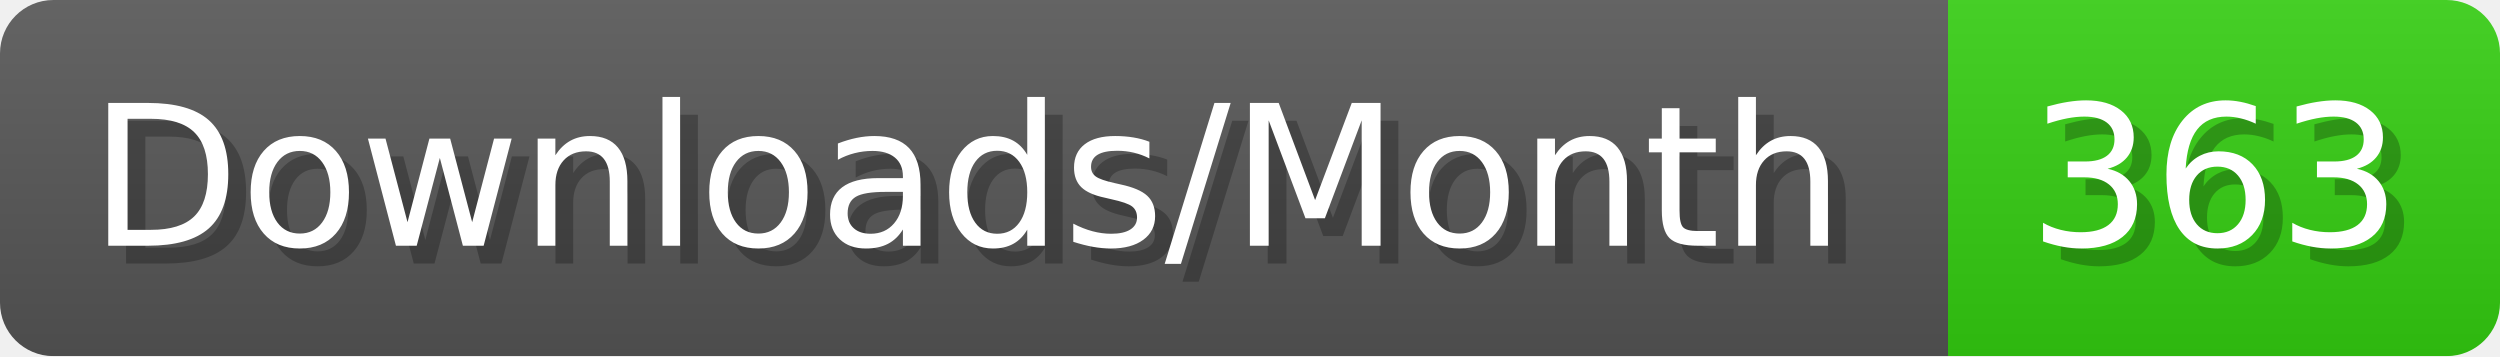
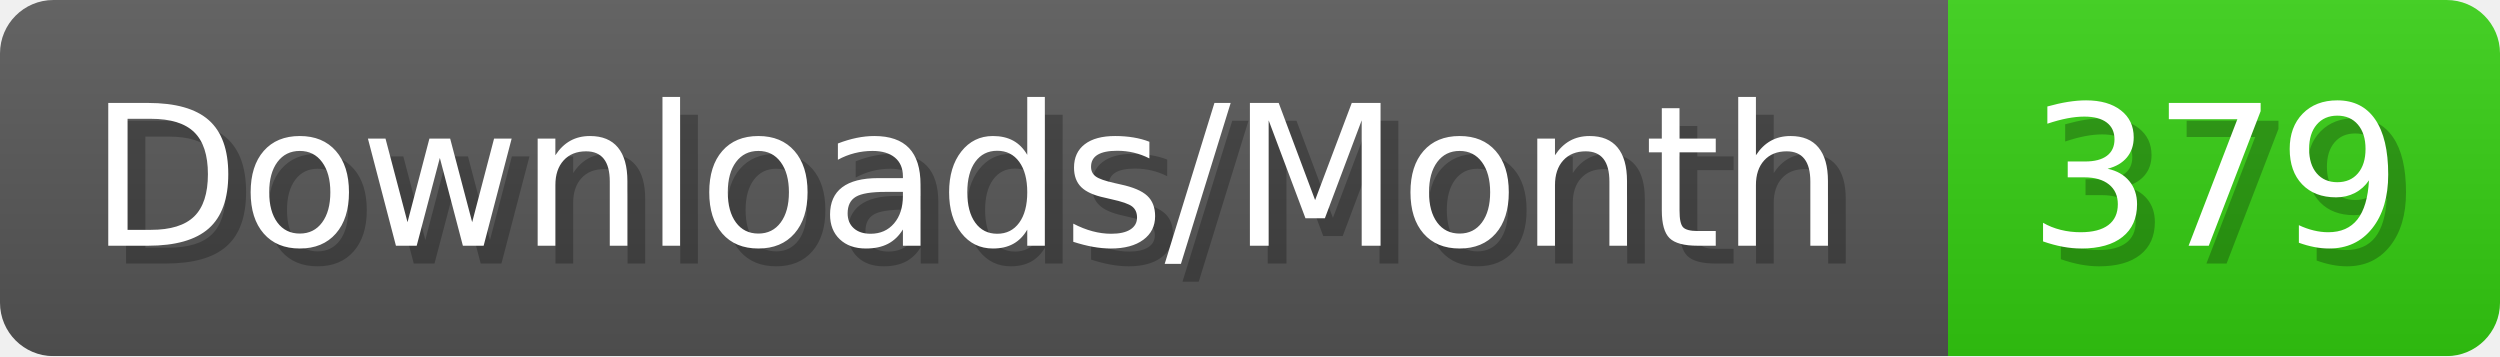
- <svg xmlns="http://www.w3.org/2000/svg" width="140.4" height="20" viewBox="0 0 1404 200" role="img" aria-label="Downloads/Month: 363">
+ <svg xmlns="http://www.w3.org/2000/svg" width="140.4" height="20" viewBox="0 0 1404 200" role="img" aria-label="Downloads/Month: 379">
  <linearGradient id="YlXUI" x2="0" y2="100%">
    <stop offset="0" stop-opacity=".1" stop-color="#EEE" />
    <stop offset="1" stop-opacity=".1" />
  </linearGradient>
  <mask id="JHhop">
    <rect width="1404" height="200" rx="30" fill="#FFF" />
  </mask>
  <g mask="url(#JHhop)">
    <rect width="1094" height="200" fill="#555" />
    <rect width="310" height="200" fill="#3C1" x="1094" />
    <rect width="1404" height="200" fill="url(#YlXUI)" />
  </g>
  <g aria-hidden="true" fill="#fff" text-anchor="start" font-family="Verdana,DejaVu Sans,sans-serif" font-size="110">
    <text x="60" y="148" textLength="994" fill="#000" opacity="0.25">Downloads/Month</text>
    <text x="50" y="138" textLength="994">Downloads/Month</text>
-     <text x="1149" y="148" textLength="210" fill="#000" opacity="0.25">363</text>
-     <text x="1139" y="138" textLength="210">363</text>
+     <text x="1149" y="148" textLength="210" fill="#000" opacity="0.25">379</text>
+     <text x="1139" y="138" textLength="210">379</text>
  </g>
</svg>
